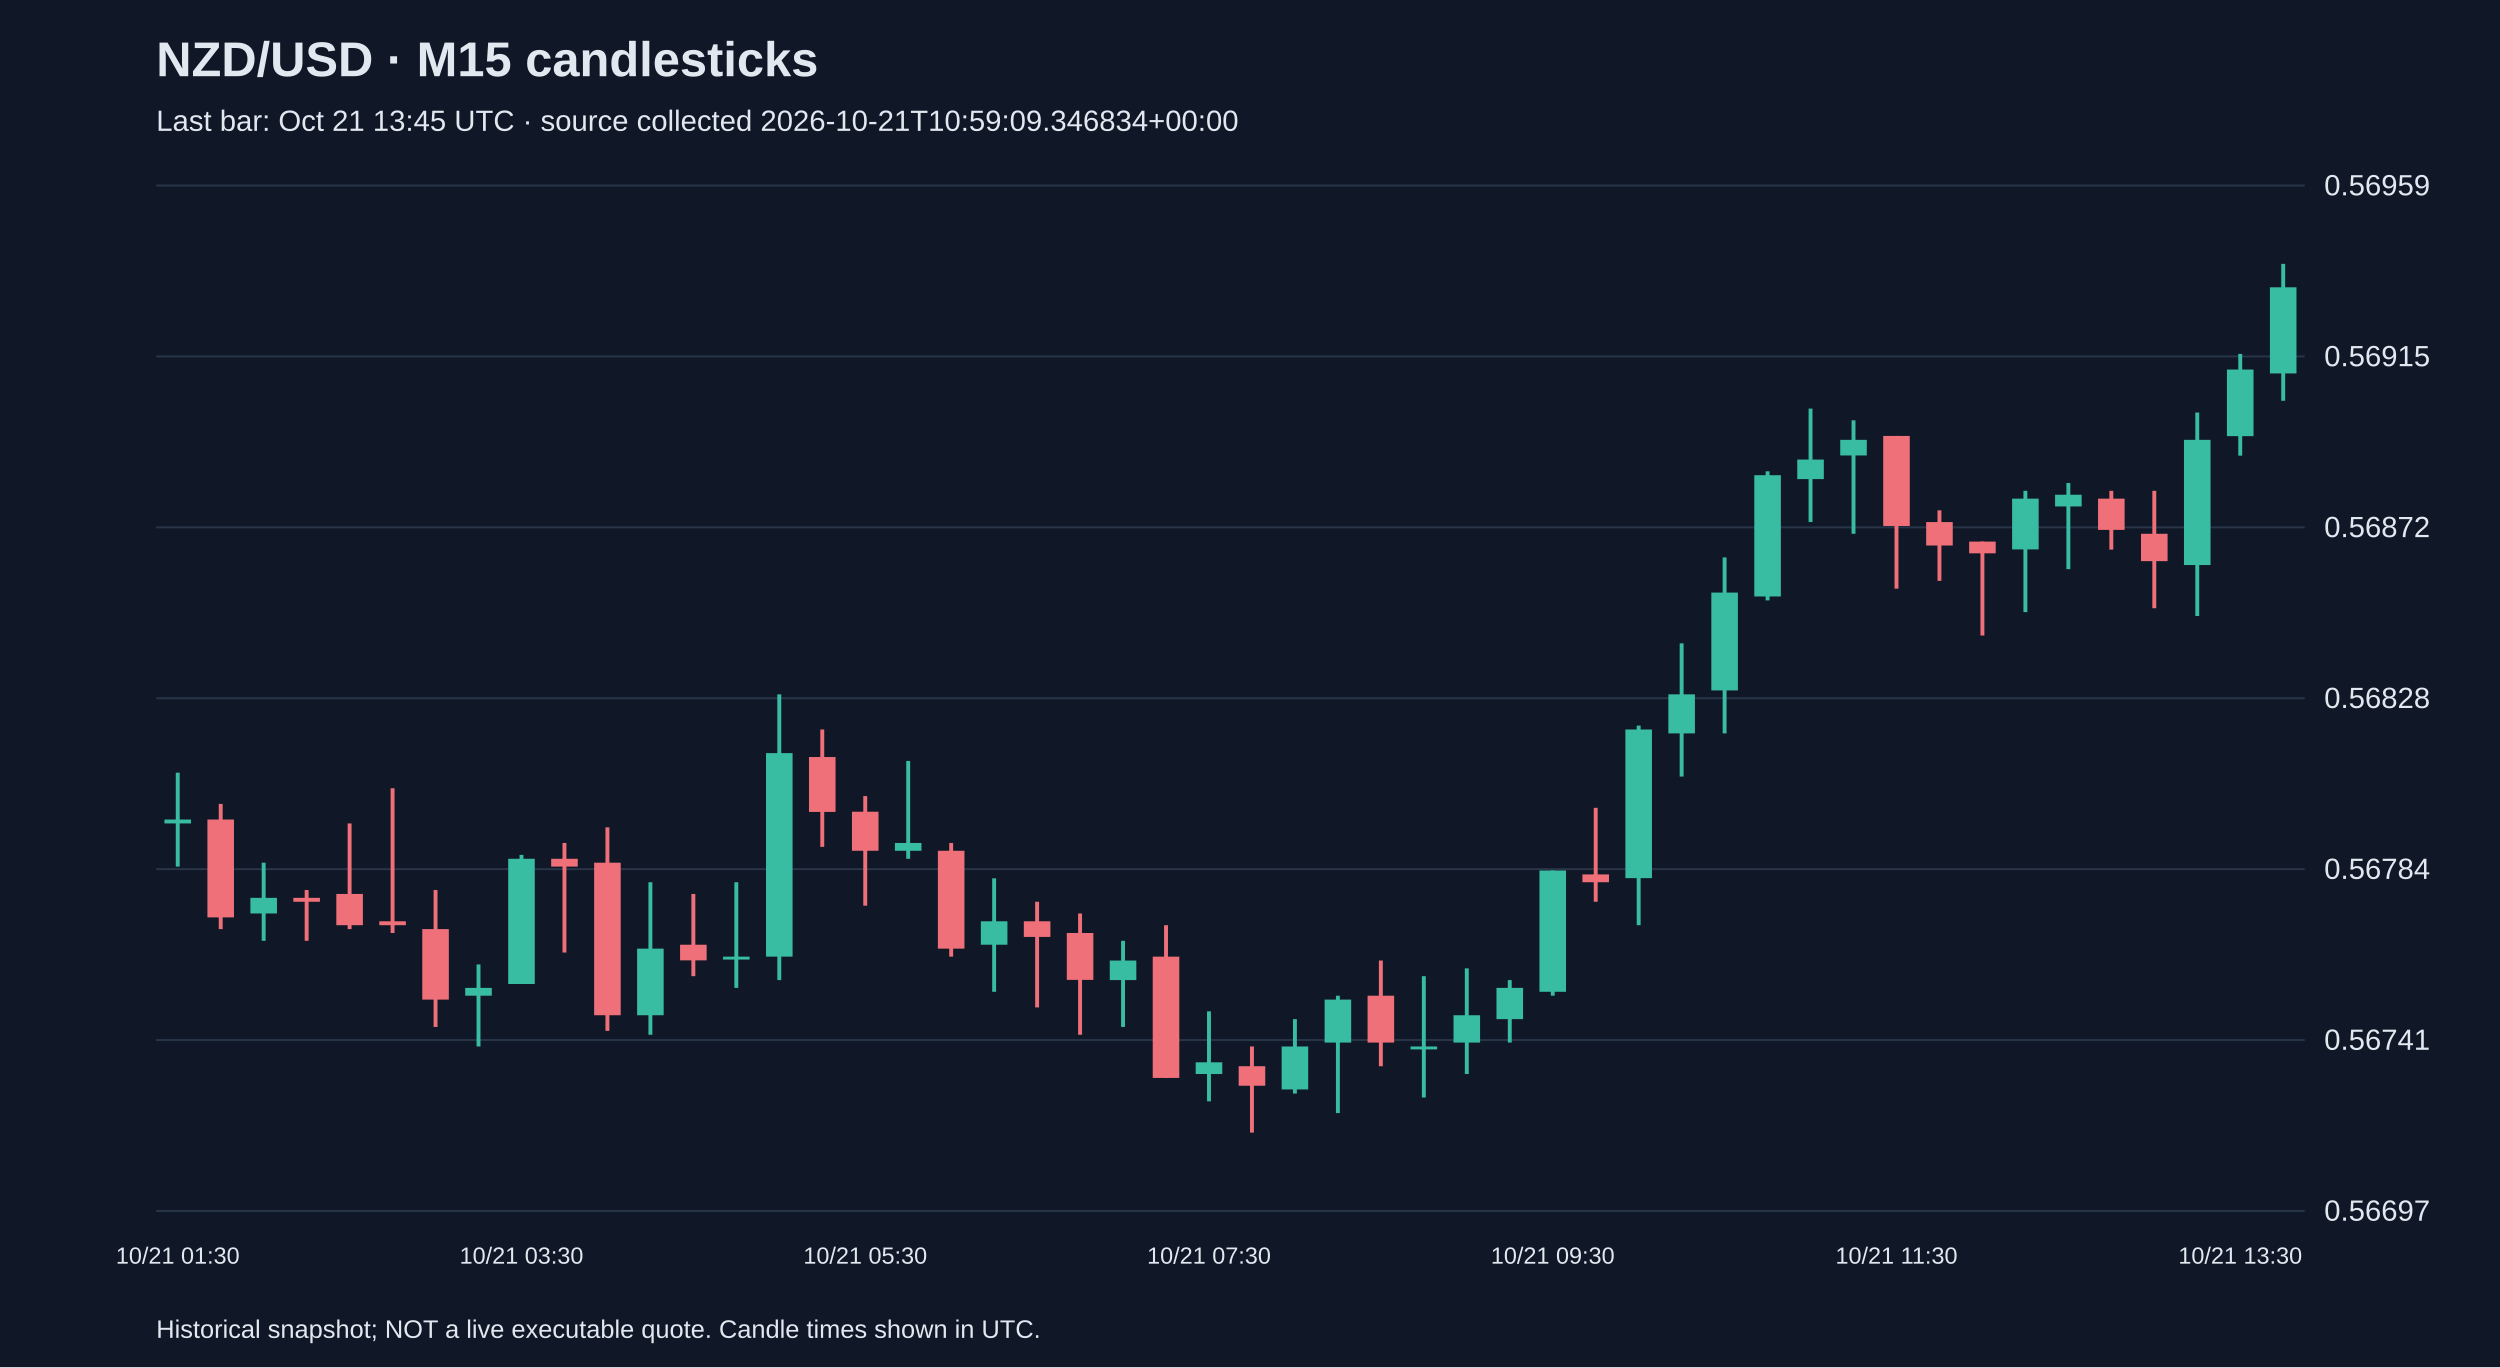
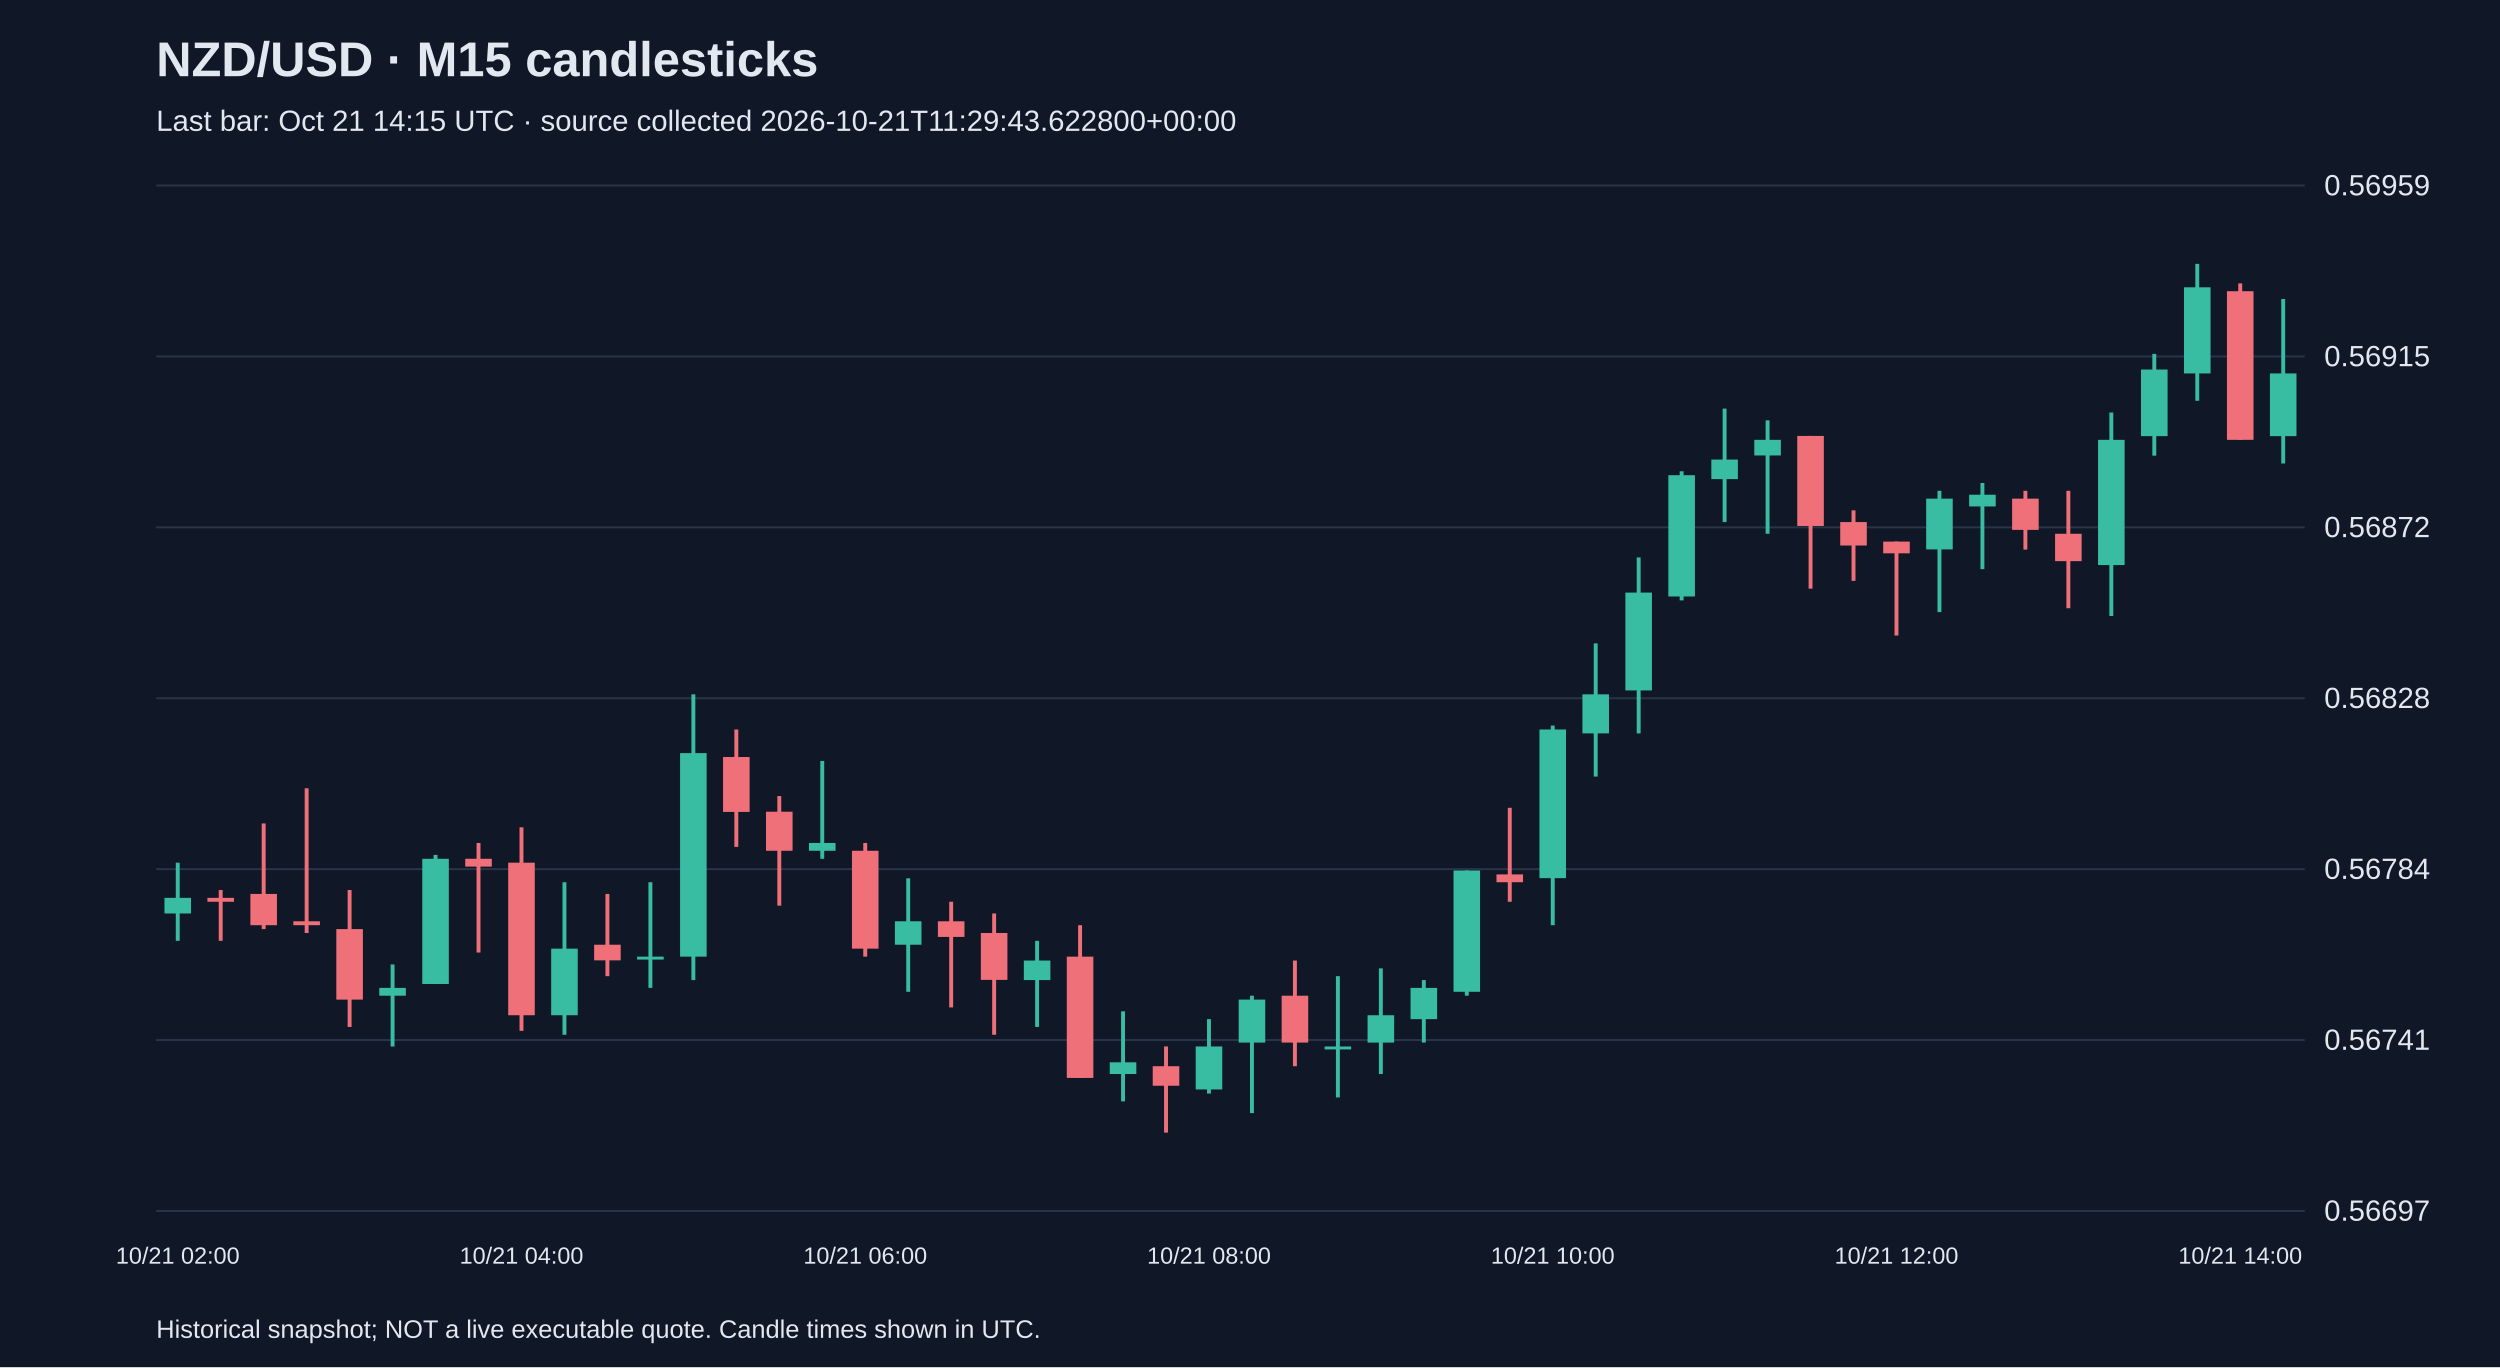
<svg xmlns="http://www.w3.org/2000/svg" viewBox="0 0 1280 700">
  <rect width="100%" height="100%" fill="#101827" />
  <style>text{font-family:Arial,sans-serif;fill:#e2e8f0}</style>
  <text x="80" y="39" font-size="25" font-weight="bold">NZD/USD · M15 candlesticks</text>
-   <text x="80" y="67" font-size="15" fill="#a6b1c5">Last bar: Oct 21 13:45 UTC · source collected 2026-10-21T10:59:09.346834+00:00</text>
+   <text x="80" y="67" font-size="15" fill="#a6b1c5">Last bar: Oct 21 14:15 UTC · source collected 2026-10-21T11:29:43.622800+00:00</text>
  <line x1="80" y1="620.0" x2="1180" y2="620.0" stroke="#283548" />
  <text x="1190" y="625.0" font-size="15">0.56697</text>
  <line x1="80" y1="532.5" x2="1180" y2="532.5" stroke="#283548" />
  <text x="1190" y="537.5" font-size="15">0.56741</text>
  <line x1="80" y1="445.0" x2="1180" y2="445.0" stroke="#283548" />
  <text x="1190" y="450.0" font-size="15">0.56784</text>
  <line x1="80" y1="357.5" x2="1180" y2="357.5" stroke="#283548" />
  <text x="1190" y="362.5" font-size="15">0.56828</text>
  <line x1="80" y1="270.0" x2="1180" y2="270.0" stroke="#283548" />
  <text x="1190" y="275.0" font-size="15">0.56872</text>
  <line x1="80" y1="182.5" x2="1180" y2="182.5" stroke="#283548" />
  <text x="1190" y="187.5" font-size="15">0.56915</text>
  <line x1="80" y1="95.0" x2="1180" y2="95.0" stroke="#283548" />
  <text x="1190" y="100.0" font-size="15">0.56959</text>
-   <line x1="91.0" y1="395.6" x2="91.0" y2="443.7" stroke="#38bca2" stroke-width="2" />
-   <rect x="84.2" y="419.6" width="13.6" height="2.0" fill="#38bca2" />
-   <text x="91.0" y="647" text-anchor="middle" font-size="12">10/21 01:30</text>
-   <line x1="113.0" y1="411.6" x2="113.0" y2="475.7" stroke="#f07079" stroke-width="2" />
-   <rect x="106.2" y="419.6" width="13.6" height="50.1" fill="#f07079" />
-   <line x1="135.0" y1="441.7" x2="135.0" y2="481.7" stroke="#38bca2" stroke-width="2" />
-   <rect x="128.2" y="459.7" width="13.6" height="8.0" fill="#38bca2" />
-   <line x1="157.0" y1="455.7" x2="157.0" y2="481.7" stroke="#f07079" stroke-width="2" />
-   <rect x="150.2" y="459.7" width="13.6" height="2.0" fill="#f07079" />
-   <line x1="179.0" y1="421.6" x2="179.0" y2="475.7" stroke="#f07079" stroke-width="2" />
-   <rect x="172.2" y="457.7" width="13.6" height="16.0" fill="#f07079" />
-   <line x1="201.0" y1="403.6" x2="201.0" y2="477.7" stroke="#f07079" stroke-width="2" />
-   <rect x="194.2" y="471.7" width="13.6" height="2.0" fill="#f07079" />
-   <line x1="223.0" y1="455.7" x2="223.0" y2="525.8" stroke="#f07079" stroke-width="2" />
-   <rect x="216.2" y="475.7" width="13.6" height="36.1" fill="#f07079" />
-   <line x1="245.0" y1="493.8" x2="245.0" y2="535.8" stroke="#38bca2" stroke-width="2" />
-   <rect x="238.2" y="505.8" width="13.6" height="4.0" fill="#38bca2" />
-   <line x1="267.0" y1="437.7" x2="267.0" y2="503.8" stroke="#38bca2" stroke-width="2" />
-   <rect x="260.2" y="439.7" width="13.6" height="64.1" fill="#38bca2" />
-   <text x="267.0" y="647" text-anchor="middle" font-size="12">10/21 03:30</text>
-   <line x1="289.0" y1="431.6" x2="289.0" y2="487.7" stroke="#f07079" stroke-width="2" />
-   <rect x="282.2" y="439.7" width="13.6" height="4.0" fill="#f07079" />
-   <line x1="311.0" y1="423.6" x2="311.0" y2="527.8" stroke="#f07079" stroke-width="2" />
-   <rect x="304.2" y="441.7" width="13.6" height="78.1" fill="#f07079" />
-   <line x1="333.0" y1="451.7" x2="333.0" y2="529.8" stroke="#38bca2" stroke-width="2" />
-   <rect x="326.2" y="485.7" width="13.6" height="34.1" fill="#38bca2" />
-   <line x1="355.0" y1="457.7" x2="355.0" y2="499.8" stroke="#f07079" stroke-width="2" />
-   <rect x="348.2" y="483.7" width="13.6" height="8.0" fill="#f07079" />
-   <line x1="377.0" y1="451.7" x2="377.0" y2="505.8" stroke="#38bca2" stroke-width="2" />
-   <rect x="370.2" y="489.8" width="13.6" height="1.5" fill="#38bca2" />
-   <line x1="399.0" y1="355.5" x2="399.0" y2="501.8" stroke="#38bca2" stroke-width="2" />
-   <rect x="392.2" y="385.6" width="13.6" height="104.2" fill="#38bca2" />
-   <line x1="421.0" y1="373.5" x2="421.0" y2="433.6" stroke="#f07079" stroke-width="2" />
-   <rect x="414.2" y="387.6" width="13.6" height="28.1" fill="#f07079" />
-   <line x1="443.0" y1="407.6" x2="443.0" y2="463.7" stroke="#f07079" stroke-width="2" />
-   <rect x="436.2" y="415.6" width="13.6" height="20.0" fill="#f07079" />
-   <text x="443.0" y="647" text-anchor="middle" font-size="12">10/21 05:30</text>
-   <line x1="465.0" y1="389.6" x2="465.0" y2="439.7" stroke="#38bca2" stroke-width="2" />
-   <rect x="458.2" y="431.6" width="13.6" height="4.0" fill="#38bca2" />
-   <line x1="487.0" y1="431.6" x2="487.0" y2="489.8" stroke="#f07079" stroke-width="2" />
-   <rect x="480.2" y="435.6" width="13.6" height="50.1" fill="#f07079" />
-   <line x1="509.0" y1="449.7" x2="509.0" y2="507.8" stroke="#38bca2" stroke-width="2" />
-   <rect x="502.2" y="471.7" width="13.6" height="12.0" fill="#38bca2" />
-   <line x1="531.0" y1="461.7" x2="531.0" y2="515.8" stroke="#f07079" stroke-width="2" />
-   <rect x="524.2" y="471.7" width="13.6" height="8.0" fill="#f07079" />
-   <line x1="553.0" y1="467.7" x2="553.0" y2="529.8" stroke="#f07079" stroke-width="2" />
-   <rect x="546.2" y="477.7" width="13.6" height="24.0" fill="#f07079" />
-   <line x1="575.0" y1="481.7" x2="575.0" y2="525.8" stroke="#38bca2" stroke-width="2" />
-   <rect x="568.2" y="491.8" width="13.6" height="10.0" fill="#38bca2" />
-   <line x1="597.0" y1="473.7" x2="597.0" y2="551.9" stroke="#f07079" stroke-width="2" />
-   <rect x="590.2" y="489.8" width="13.6" height="62.1" fill="#f07079" />
-   <line x1="619.0" y1="517.8" x2="619.0" y2="563.9" stroke="#38bca2" stroke-width="2" />
-   <rect x="612.2" y="543.9" width="13.6" height="6.0" fill="#38bca2" />
-   <text x="619.0" y="647" text-anchor="middle" font-size="12">10/21 07:30</text>
-   <line x1="641.0" y1="535.8" x2="641.0" y2="579.9" stroke="#f07079" stroke-width="2" />
-   <rect x="634.2" y="545.9" width="13.6" height="10.0" fill="#f07079" />
-   <line x1="663.0" y1="521.8" x2="663.0" y2="559.9" stroke="#38bca2" stroke-width="2" />
-   <rect x="656.2" y="535.8" width="13.6" height="22.0" fill="#38bca2" />
-   <line x1="685.0" y1="509.8" x2="685.0" y2="569.9" stroke="#38bca2" stroke-width="2" />
-   <rect x="678.2" y="511.8" width="13.6" height="22.0" fill="#38bca2" />
-   <line x1="707.0" y1="491.8" x2="707.0" y2="545.9" stroke="#f07079" stroke-width="2" />
-   <rect x="700.2" y="509.8" width="13.6" height="24.0" fill="#f07079" />
-   <line x1="729.0" y1="499.8" x2="729.0" y2="561.9" stroke="#38bca2" stroke-width="2" />
-   <rect x="722.2" y="535.8" width="13.6" height="1.5" fill="#38bca2" />
-   <line x1="751.0" y1="495.8" x2="751.0" y2="549.9" stroke="#38bca2" stroke-width="2" />
-   <rect x="744.2" y="519.8" width="13.6" height="14.0" fill="#38bca2" />
-   <line x1="773.0" y1="501.8" x2="773.0" y2="533.8" stroke="#38bca2" stroke-width="2" />
-   <rect x="766.2" y="505.8" width="13.6" height="16.0" fill="#38bca2" />
-   <line x1="795.0" y1="445.7" x2="795.0" y2="509.8" stroke="#38bca2" stroke-width="2" />
-   <rect x="788.2" y="445.7" width="13.6" height="62.1" fill="#38bca2" />
-   <text x="795.0" y="647" text-anchor="middle" font-size="12">10/21 09:30</text>
-   <line x1="817.0" y1="413.6" x2="817.0" y2="461.7" stroke="#f07079" stroke-width="2" />
-   <rect x="810.2" y="447.7" width="13.6" height="4.0" fill="#f07079" />
-   <line x1="839.0" y1="371.5" x2="839.0" y2="473.7" stroke="#38bca2" stroke-width="2" />
-   <rect x="832.2" y="373.5" width="13.6" height="76.1" fill="#38bca2" />
-   <line x1="861.0" y1="329.4" x2="861.0" y2="397.6" stroke="#38bca2" stroke-width="2" />
-   <rect x="854.2" y="355.5" width="13.6" height="20.0" fill="#38bca2" />
-   <line x1="883.0" y1="285.4" x2="883.0" y2="375.5" stroke="#38bca2" stroke-width="2" />
-   <rect x="876.2" y="303.4" width="13.6" height="50.1" fill="#38bca2" />
-   <line x1="905.0" y1="241.3" x2="905.0" y2="307.4" stroke="#38bca2" stroke-width="2" />
-   <rect x="898.2" y="243.3" width="13.6" height="62.1" fill="#38bca2" />
-   <line x1="927.0" y1="209.2" x2="927.0" y2="267.3" stroke="#38bca2" stroke-width="2" />
-   <rect x="920.2" y="235.3" width="13.6" height="10.0" fill="#38bca2" />
-   <line x1="949.0" y1="215.2" x2="949.0" y2="273.3" stroke="#38bca2" stroke-width="2" />
-   <rect x="942.2" y="225.2" width="13.6" height="8.0" fill="#38bca2" />
-   <line x1="971.0" y1="223.2" x2="971.0" y2="301.4" stroke="#f07079" stroke-width="2" />
-   <rect x="964.2" y="223.2" width="13.6" height="46.1" fill="#f07079" />
-   <text x="971.0" y="647" text-anchor="middle" font-size="12">10/21 11:30</text>
-   <line x1="993.0" y1="261.3" x2="993.0" y2="297.4" stroke="#f07079" stroke-width="2" />
-   <rect x="986.2" y="267.3" width="13.6" height="12.0" fill="#f07079" />
-   <line x1="1015.0" y1="277.3" x2="1015.0" y2="325.4" stroke="#f07079" stroke-width="2" />
-   <rect x="1008.2" y="277.3" width="13.6" height="6.0" fill="#f07079" />
-   <line x1="1037.0" y1="251.3" x2="1037.0" y2="313.4" stroke="#38bca2" stroke-width="2" />
-   <rect x="1030.2" y="255.3" width="13.6" height="26.0" fill="#38bca2" />
-   <line x1="1059.0" y1="247.3" x2="1059.0" y2="291.4" stroke="#38bca2" stroke-width="2" />
-   <rect x="1052.2" y="253.3" width="13.6" height="6.0" fill="#38bca2" />
-   <line x1="1081.0" y1="251.3" x2="1081.0" y2="281.4" stroke="#f07079" stroke-width="2" />
-   <rect x="1074.2" y="255.3" width="13.6" height="16.0" fill="#f07079" />
-   <line x1="1103.0" y1="251.3" x2="1103.0" y2="311.4" stroke="#f07079" stroke-width="2" />
-   <rect x="1096.2" y="273.3" width="13.6" height="14.0" fill="#f07079" />
-   <line x1="1125.0" y1="211.2" x2="1125.0" y2="315.4" stroke="#38bca2" stroke-width="2" />
-   <rect x="1118.2" y="225.2" width="13.6" height="64.1" fill="#38bca2" />
-   <line x1="1147.0" y1="181.2" x2="1147.0" y2="233.3" stroke="#38bca2" stroke-width="2" />
-   <rect x="1140.2" y="189.2" width="13.6" height="34.1" fill="#38bca2" />
-   <text x="1147.0" y="647" text-anchor="middle" font-size="12">10/21 13:30</text>
-   <line x1="1169.0" y1="135.1" x2="1169.0" y2="205.2" stroke="#38bca2" stroke-width="2" />
-   <rect x="1162.2" y="147.1" width="13.6" height="44.1" fill="#38bca2" />
+   <line x1="91.0" y1="441.7" x2="91.0" y2="481.7" stroke="#38bca2" stroke-width="2" />
+   <rect x="84.2" y="459.7" width="13.6" height="8.0" fill="#38bca2" />
+   <text x="91.0" y="647" text-anchor="middle" font-size="12">10/21 02:00</text>
+   <line x1="113.0" y1="455.7" x2="113.0" y2="481.7" stroke="#f07079" stroke-width="2" />
+   <rect x="106.2" y="459.7" width="13.6" height="2.0" fill="#f07079" />
+   <line x1="135.0" y1="421.6" x2="135.0" y2="475.7" stroke="#f07079" stroke-width="2" />
+   <rect x="128.2" y="457.7" width="13.6" height="16.0" fill="#f07079" />
+   <line x1="157.0" y1="403.6" x2="157.0" y2="477.7" stroke="#f07079" stroke-width="2" />
+   <rect x="150.2" y="471.7" width="13.6" height="2.0" fill="#f07079" />
+   <line x1="179.0" y1="455.7" x2="179.0" y2="525.8" stroke="#f07079" stroke-width="2" />
+   <rect x="172.2" y="475.7" width="13.6" height="36.1" fill="#f07079" />
+   <line x1="201.0" y1="493.8" x2="201.0" y2="535.8" stroke="#38bca2" stroke-width="2" />
+   <rect x="194.2" y="505.8" width="13.6" height="4.0" fill="#38bca2" />
+   <line x1="223.0" y1="437.7" x2="223.0" y2="503.8" stroke="#38bca2" stroke-width="2" />
+   <rect x="216.2" y="439.7" width="13.6" height="64.1" fill="#38bca2" />
+   <line x1="245.0" y1="431.6" x2="245.0" y2="487.7" stroke="#f07079" stroke-width="2" />
+   <rect x="238.2" y="439.7" width="13.6" height="4.0" fill="#f07079" />
+   <line x1="267.0" y1="423.6" x2="267.0" y2="527.8" stroke="#f07079" stroke-width="2" />
+   <rect x="260.2" y="441.7" width="13.6" height="78.1" fill="#f07079" />
+   <text x="267.0" y="647" text-anchor="middle" font-size="12">10/21 04:00</text>
+   <line x1="289.0" y1="451.7" x2="289.0" y2="529.8" stroke="#38bca2" stroke-width="2" />
+   <rect x="282.2" y="485.7" width="13.6" height="34.1" fill="#38bca2" />
+   <line x1="311.0" y1="457.7" x2="311.0" y2="499.8" stroke="#f07079" stroke-width="2" />
+   <rect x="304.2" y="483.7" width="13.6" height="8.0" fill="#f07079" />
+   <line x1="333.0" y1="451.7" x2="333.0" y2="505.8" stroke="#38bca2" stroke-width="2" />
+   <rect x="326.2" y="489.8" width="13.6" height="1.5" fill="#38bca2" />
+   <line x1="355.0" y1="355.5" x2="355.0" y2="501.8" stroke="#38bca2" stroke-width="2" />
+   <rect x="348.2" y="385.6" width="13.6" height="104.2" fill="#38bca2" />
+   <line x1="377.0" y1="373.5" x2="377.0" y2="433.6" stroke="#f07079" stroke-width="2" />
+   <rect x="370.2" y="387.6" width="13.6" height="28.1" fill="#f07079" />
+   <line x1="399.0" y1="407.6" x2="399.0" y2="463.7" stroke="#f07079" stroke-width="2" />
+   <rect x="392.2" y="415.6" width="13.6" height="20.0" fill="#f07079" />
+   <line x1="421.0" y1="389.6" x2="421.0" y2="439.7" stroke="#38bca2" stroke-width="2" />
+   <rect x="414.2" y="431.6" width="13.6" height="4.0" fill="#38bca2" />
+   <line x1="443.0" y1="431.6" x2="443.0" y2="489.8" stroke="#f07079" stroke-width="2" />
+   <rect x="436.2" y="435.6" width="13.6" height="50.1" fill="#f07079" />
+   <text x="443.0" y="647" text-anchor="middle" font-size="12">10/21 06:00</text>
+   <line x1="465.0" y1="449.7" x2="465.0" y2="507.8" stroke="#38bca2" stroke-width="2" />
+   <rect x="458.2" y="471.7" width="13.6" height="12.0" fill="#38bca2" />
+   <line x1="487.0" y1="461.7" x2="487.0" y2="515.8" stroke="#f07079" stroke-width="2" />
+   <rect x="480.2" y="471.7" width="13.6" height="8.0" fill="#f07079" />
+   <line x1="509.0" y1="467.7" x2="509.0" y2="529.8" stroke="#f07079" stroke-width="2" />
+   <rect x="502.2" y="477.7" width="13.6" height="24.0" fill="#f07079" />
+   <line x1="531.0" y1="481.7" x2="531.0" y2="525.8" stroke="#38bca2" stroke-width="2" />
+   <rect x="524.2" y="491.8" width="13.6" height="10.0" fill="#38bca2" />
+   <line x1="553.0" y1="473.7" x2="553.0" y2="551.9" stroke="#f07079" stroke-width="2" />
+   <rect x="546.2" y="489.8" width="13.6" height="62.1" fill="#f07079" />
+   <line x1="575.0" y1="517.8" x2="575.0" y2="563.9" stroke="#38bca2" stroke-width="2" />
+   <rect x="568.2" y="543.9" width="13.6" height="6.0" fill="#38bca2" />
+   <line x1="597.0" y1="535.8" x2="597.0" y2="579.9" stroke="#f07079" stroke-width="2" />
+   <rect x="590.2" y="545.9" width="13.6" height="10.0" fill="#f07079" />
+   <line x1="619.0" y1="521.8" x2="619.0" y2="559.9" stroke="#38bca2" stroke-width="2" />
+   <rect x="612.2" y="535.8" width="13.6" height="22.0" fill="#38bca2" />
+   <text x="619.0" y="647" text-anchor="middle" font-size="12">10/21 08:00</text>
+   <line x1="641.0" y1="509.8" x2="641.0" y2="569.9" stroke="#38bca2" stroke-width="2" />
+   <rect x="634.2" y="511.8" width="13.6" height="22.0" fill="#38bca2" />
+   <line x1="663.0" y1="491.8" x2="663.0" y2="545.9" stroke="#f07079" stroke-width="2" />
+   <rect x="656.2" y="509.8" width="13.6" height="24.0" fill="#f07079" />
+   <line x1="685.0" y1="499.8" x2="685.0" y2="561.9" stroke="#38bca2" stroke-width="2" />
+   <rect x="678.2" y="535.8" width="13.6" height="1.5" fill="#38bca2" />
+   <line x1="707.0" y1="495.8" x2="707.0" y2="549.9" stroke="#38bca2" stroke-width="2" />
+   <rect x="700.2" y="519.8" width="13.6" height="14.0" fill="#38bca2" />
+   <line x1="729.0" y1="501.8" x2="729.0" y2="533.8" stroke="#38bca2" stroke-width="2" />
+   <rect x="722.2" y="505.8" width="13.6" height="16.0" fill="#38bca2" />
+   <line x1="751.0" y1="445.7" x2="751.0" y2="509.8" stroke="#38bca2" stroke-width="2" />
+   <rect x="744.2" y="445.7" width="13.6" height="62.1" fill="#38bca2" />
+   <line x1="773.0" y1="413.6" x2="773.0" y2="461.7" stroke="#f07079" stroke-width="2" />
+   <rect x="766.2" y="447.7" width="13.6" height="4.0" fill="#f07079" />
+   <line x1="795.0" y1="371.5" x2="795.0" y2="473.7" stroke="#38bca2" stroke-width="2" />
+   <rect x="788.2" y="373.5" width="13.6" height="76.1" fill="#38bca2" />
+   <text x="795.0" y="647" text-anchor="middle" font-size="12">10/21 10:00</text>
+   <line x1="817.0" y1="329.4" x2="817.0" y2="397.6" stroke="#38bca2" stroke-width="2" />
+   <rect x="810.2" y="355.5" width="13.6" height="20.0" fill="#38bca2" />
+   <line x1="839.0" y1="285.4" x2="839.0" y2="375.5" stroke="#38bca2" stroke-width="2" />
+   <rect x="832.2" y="303.4" width="13.6" height="50.1" fill="#38bca2" />
+   <line x1="861.0" y1="241.3" x2="861.0" y2="307.4" stroke="#38bca2" stroke-width="2" />
+   <rect x="854.2" y="243.3" width="13.6" height="62.1" fill="#38bca2" />
+   <line x1="883.0" y1="209.2" x2="883.0" y2="267.3" stroke="#38bca2" stroke-width="2" />
+   <rect x="876.2" y="235.3" width="13.6" height="10.0" fill="#38bca2" />
+   <line x1="905.0" y1="215.2" x2="905.0" y2="273.3" stroke="#38bca2" stroke-width="2" />
+   <rect x="898.2" y="225.2" width="13.6" height="8.0" fill="#38bca2" />
+   <line x1="927.0" y1="223.2" x2="927.0" y2="301.4" stroke="#f07079" stroke-width="2" />
+   <rect x="920.2" y="223.2" width="13.6" height="46.1" fill="#f07079" />
+   <line x1="949.0" y1="261.3" x2="949.0" y2="297.4" stroke="#f07079" stroke-width="2" />
+   <rect x="942.2" y="267.3" width="13.6" height="12.0" fill="#f07079" />
+   <line x1="971.0" y1="277.3" x2="971.0" y2="325.4" stroke="#f07079" stroke-width="2" />
+   <rect x="964.2" y="277.3" width="13.6" height="6.0" fill="#f07079" />
+   <text x="971.0" y="647" text-anchor="middle" font-size="12">10/21 12:00</text>
+   <line x1="993.0" y1="251.3" x2="993.0" y2="313.4" stroke="#38bca2" stroke-width="2" />
+   <rect x="986.2" y="255.3" width="13.6" height="26.0" fill="#38bca2" />
+   <line x1="1015.0" y1="247.3" x2="1015.0" y2="291.4" stroke="#38bca2" stroke-width="2" />
+   <rect x="1008.2" y="253.3" width="13.6" height="6.0" fill="#38bca2" />
+   <line x1="1037.0" y1="251.3" x2="1037.0" y2="281.4" stroke="#f07079" stroke-width="2" />
+   <rect x="1030.2" y="255.3" width="13.6" height="16.0" fill="#f07079" />
+   <line x1="1059.0" y1="251.3" x2="1059.0" y2="311.4" stroke="#f07079" stroke-width="2" />
+   <rect x="1052.2" y="273.3" width="13.6" height="14.0" fill="#f07079" />
+   <line x1="1081.0" y1="211.2" x2="1081.0" y2="315.4" stroke="#38bca2" stroke-width="2" />
+   <rect x="1074.2" y="225.2" width="13.6" height="64.1" fill="#38bca2" />
+   <line x1="1103.0" y1="181.2" x2="1103.0" y2="233.3" stroke="#38bca2" stroke-width="2" />
+   <rect x="1096.2" y="189.2" width="13.6" height="34.1" fill="#38bca2" />
+   <line x1="1125.0" y1="135.1" x2="1125.0" y2="205.2" stroke="#38bca2" stroke-width="2" />
+   <rect x="1118.2" y="147.1" width="13.6" height="44.1" fill="#38bca2" />
+   <line x1="1147.0" y1="145.1" x2="1147.0" y2="225.2" stroke="#f07079" stroke-width="2" />
+   <rect x="1140.2" y="149.1" width="13.6" height="76.1" fill="#f07079" />
+   <text x="1147.0" y="647" text-anchor="middle" font-size="12">10/21 14:00</text>
+   <line x1="1169.0" y1="153.1" x2="1169.0" y2="237.3" stroke="#38bca2" stroke-width="2" />
+   <rect x="1162.2" y="191.2" width="13.6" height="32.1" fill="#38bca2" />
  <text x="80" y="685" font-size="13">Historical snapshot; NOT a live executable quote. Candle times shown in UTC.</text>
</svg>
